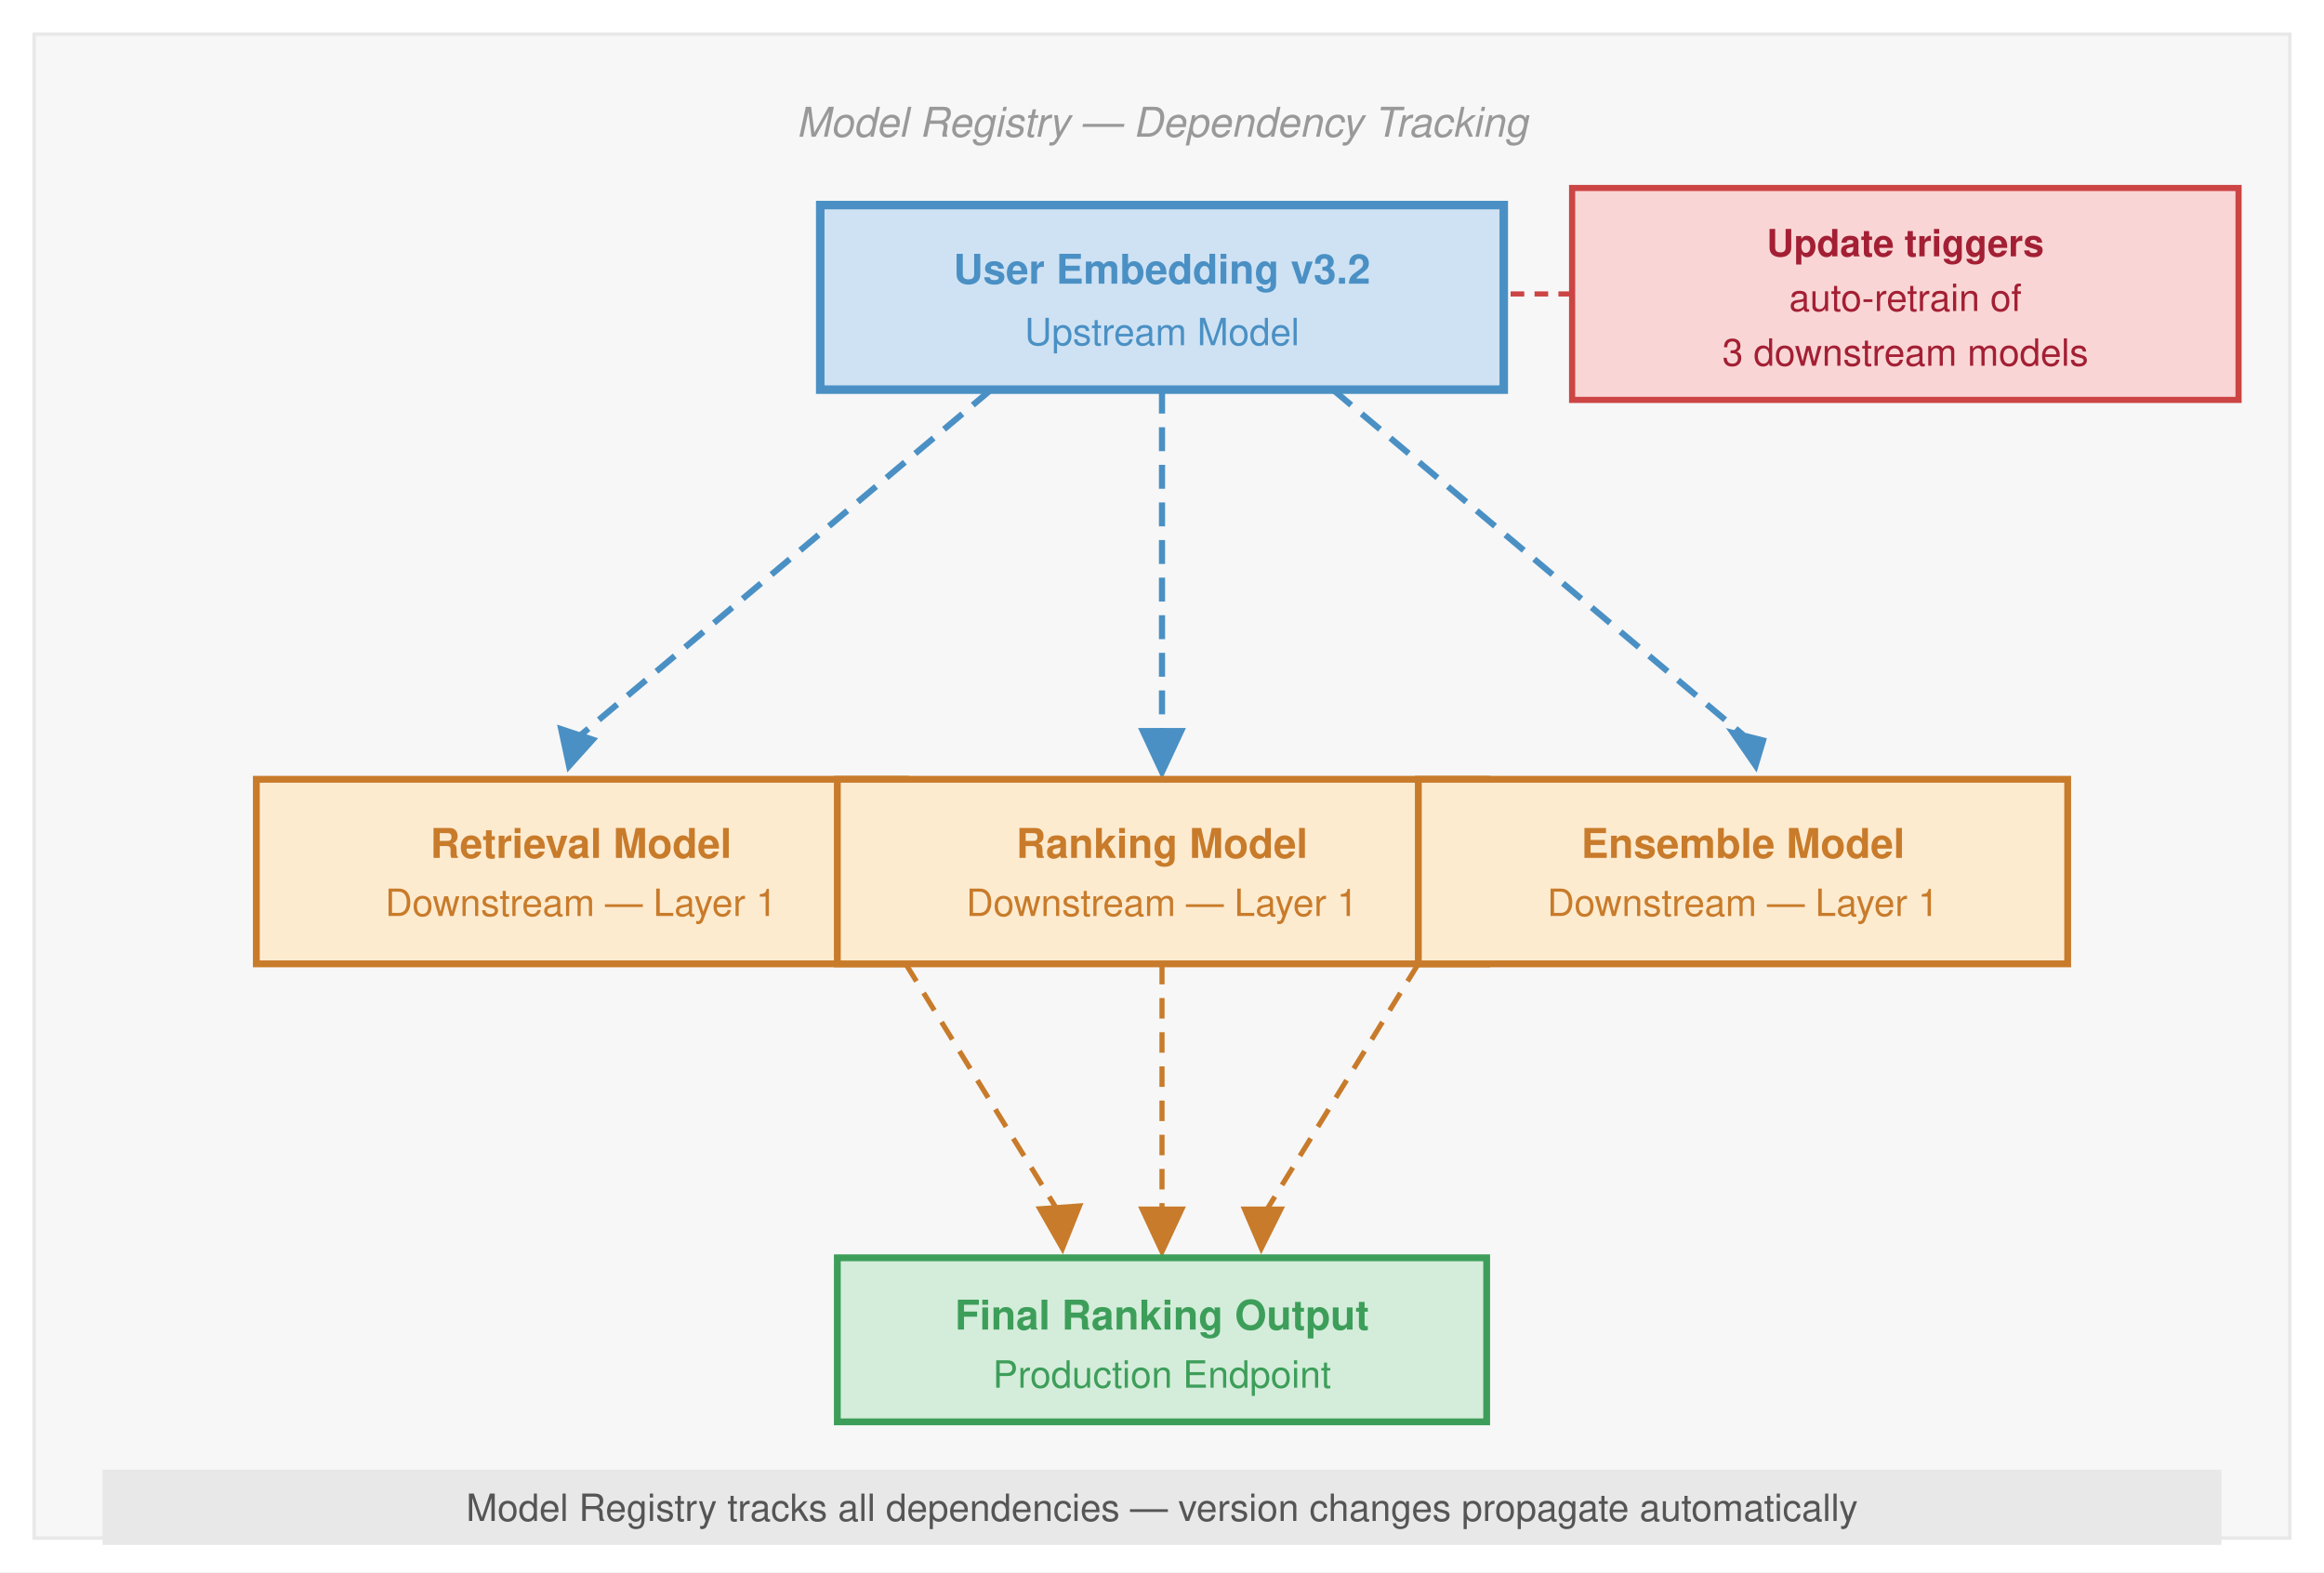
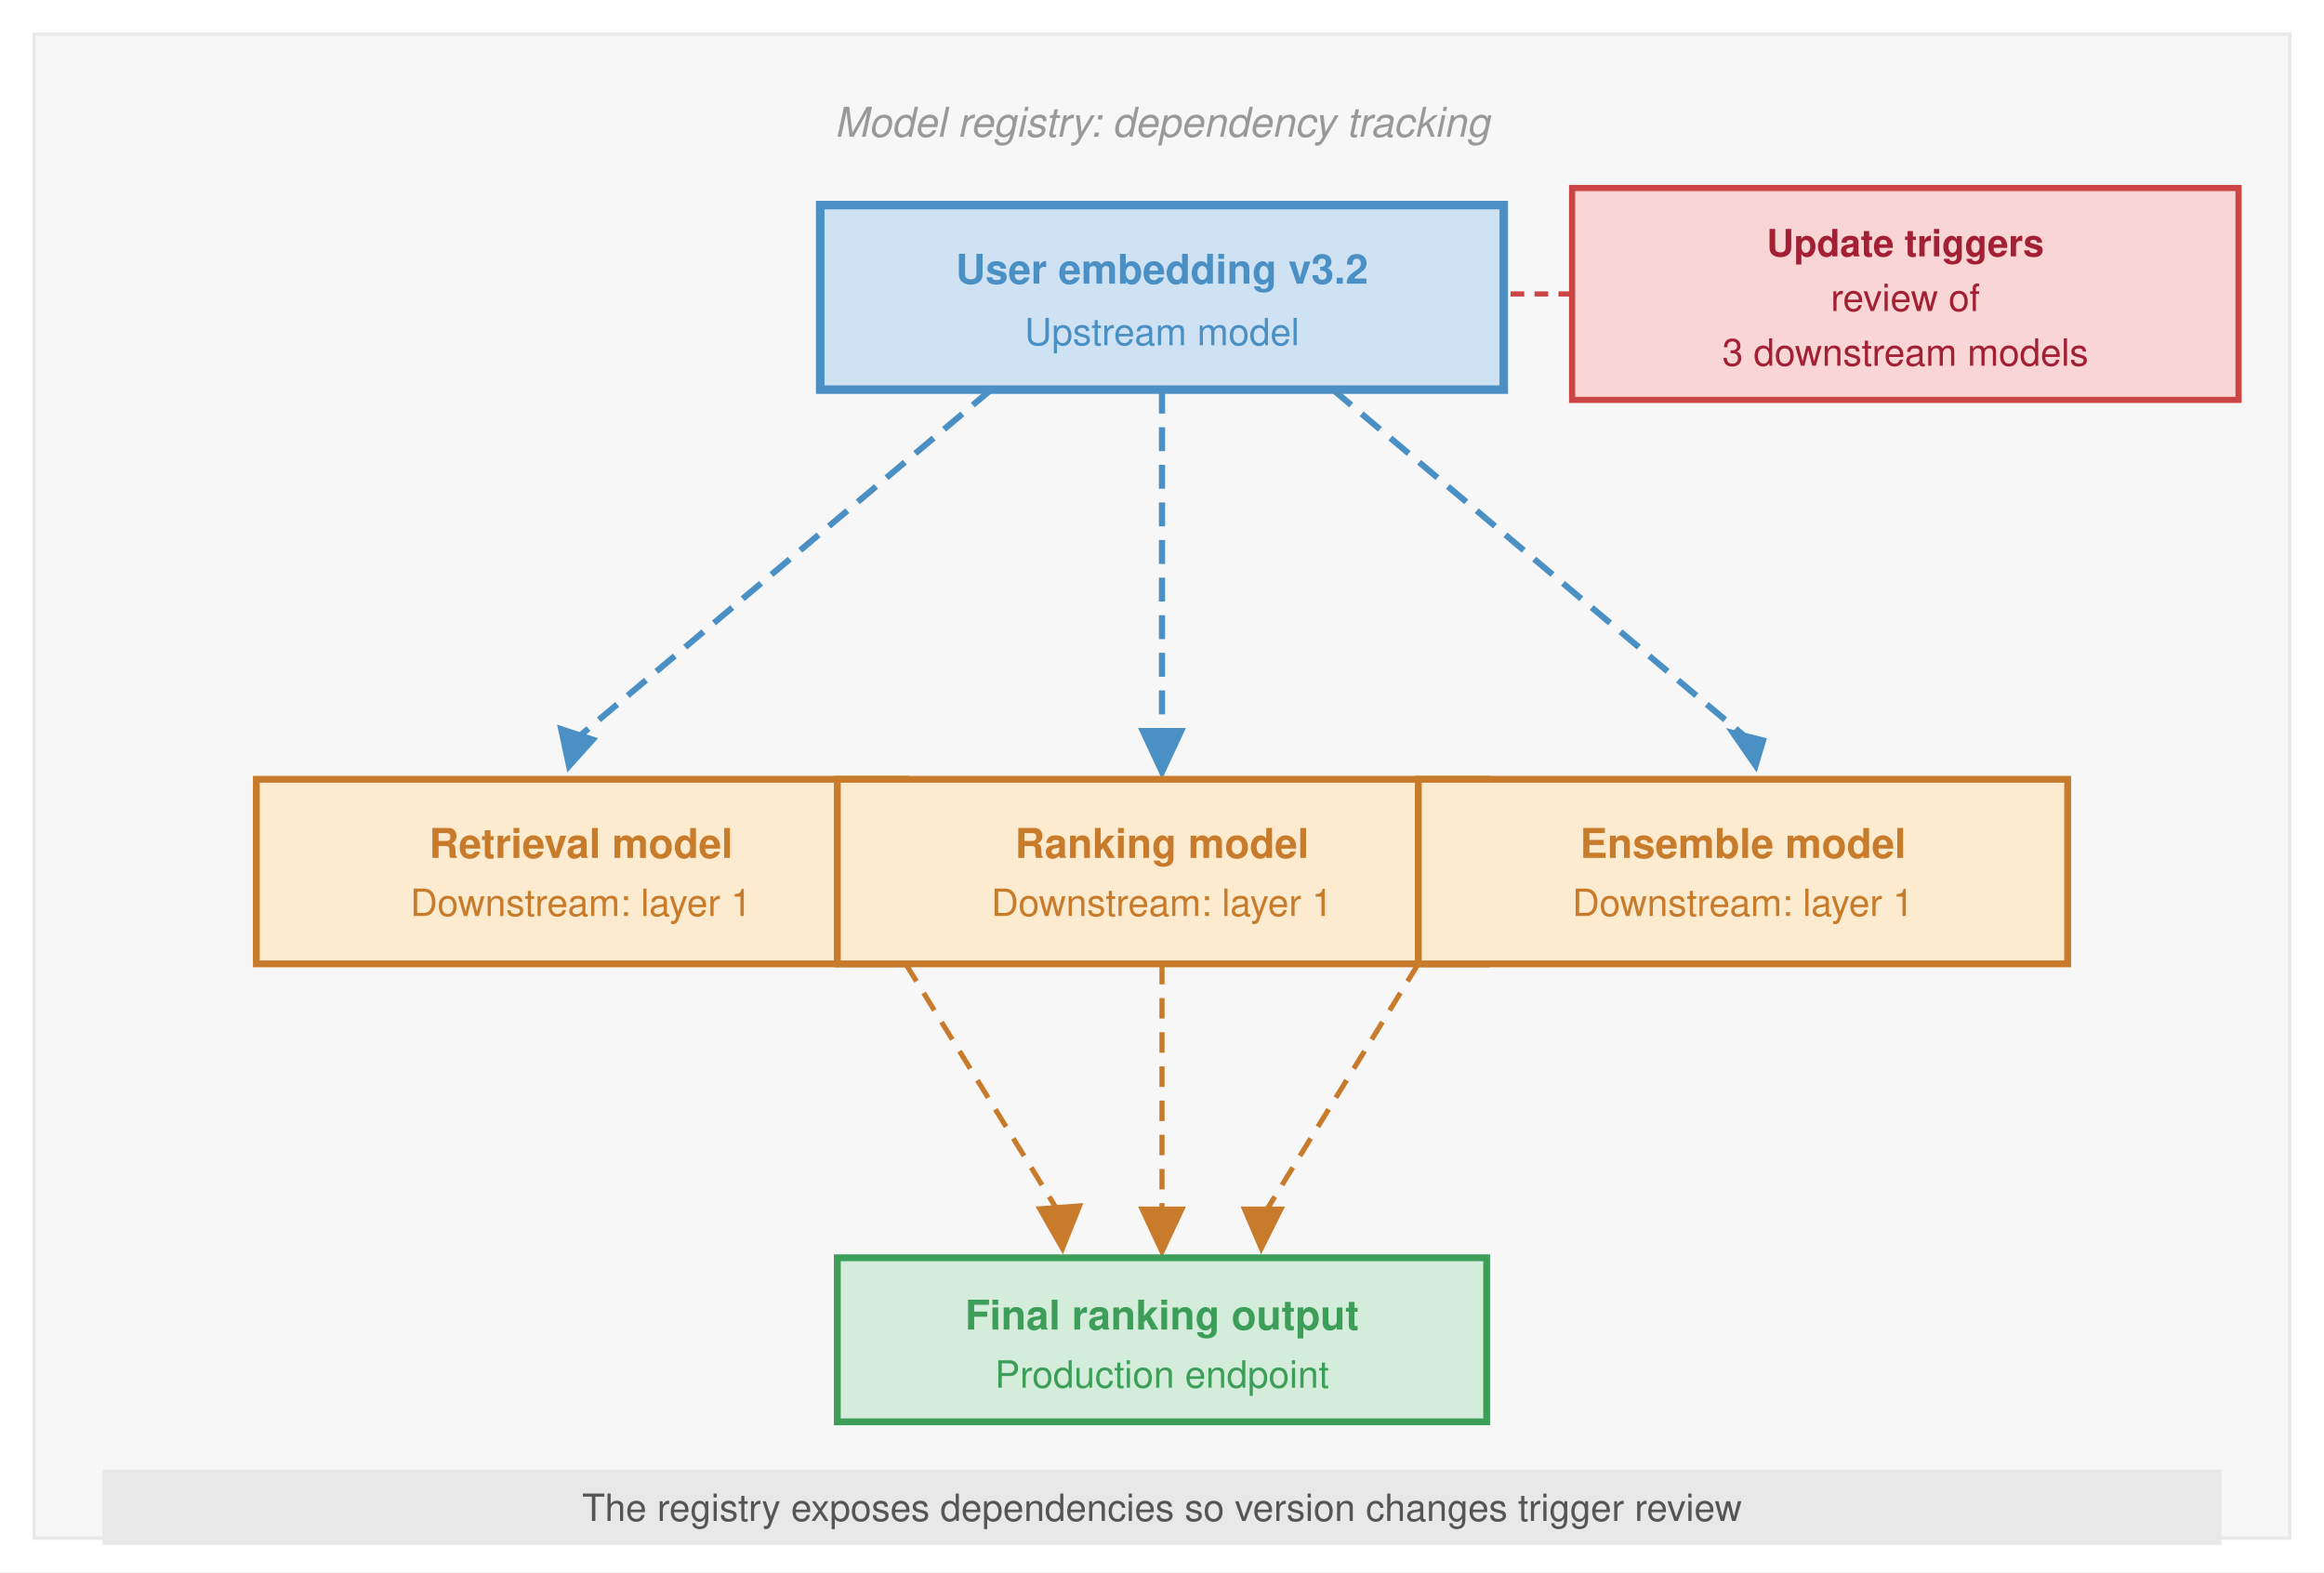
<svg xmlns="http://www.w3.org/2000/svg" font-family="Helvetica Neue, Helvetica, Arial, sans-serif" viewBox="0 0 680 460">
  <rect width="680" height="460" fill="#fff" />
  <defs>
    <marker id="arrow" markerWidth="8" markerHeight="6" refX="7" refY="3" orient="auto">
      <path d="M0,0 L8,3 L0,6 Z" fill="#555" />
    </marker>
    <marker id="arrow-red" markerWidth="8" markerHeight="6" refX="7" refY="3" orient="auto">
      <path d="M0,0 L8,3 L0,6 Z" fill="#a31f34" />
    </marker>
    <marker id="arrow-green" markerWidth="8" markerHeight="6" refX="7" refY="3" orient="auto">
      <path d="M0,0 L8,3 L0,6 Z" fill="#3d9e5a" />
    </marker>
  </defs>
  <rect x="10" y="10" width="660" height="440" fill="#f7f7f7" stroke="#e8e8e8" stroke-width="1" />
-   <text x="340" y="40" text-anchor="middle" font-size="12" fill="#999" font-style="italic">Model Registry — Dependency Tracking</text>
+   <text x="340" y="40" text-anchor="middle" font-size="12" fill="#999" font-style="italic">Model registry: dependency tracking</text>
  <rect x="240" y="60" width="200" height="54" fill="#cfe2f3" stroke="#4a90c4" stroke-width="2.5" />
-   <text x="340" y="83" text-anchor="middle" font-size="12" font-weight="bold" fill="#4a90c4">User Embedding v3.2</text>
-   <text x="340" y="101" text-anchor="middle" font-size="11" fill="#4a90c4">Upstream Model</text>
+   <text x="340" y="83" text-anchor="middle" font-size="12" font-weight="bold" fill="#4a90c4">User embedding v3.2</text>
+   <text x="340" y="101" text-anchor="middle" font-size="11" fill="#4a90c4">Upstream model</text>
  <rect x="460" y="55" width="195" height="62" fill="#f9d6d5" stroke="#c44" stroke-width="1.8" />
  <text x="557.5" y="75" text-anchor="middle" font-size="11" font-weight="bold" fill="#a31f34">Update triggers</text>
-   <text x="557.5" y="91" text-anchor="middle" font-size="11" fill="#a31f34">auto-retrain of</text>
+   <text x="557.5" y="91" text-anchor="middle" font-size="11" fill="#a31f34">review of</text>
  <text x="557.5" y="107" text-anchor="middle" font-size="11" fill="#a31f34">3 downstream models</text>
  <line x1="460" y1="86" x2="440" y2="86" stroke="#c44" stroke-width="1.5" stroke-dasharray="4,3" />
  <line x1="290" y1="114" x2="170" y2="215" stroke="#4a90c4" stroke-width="1.8" stroke-dasharray="7,4" />
  <polygon points="166,226 163,212 175,216" fill="#4a90c4" />
  <line x1="340" y1="114" x2="340" y2="215" stroke="#4a90c4" stroke-width="1.8" stroke-dasharray="7,4" />
  <polygon points="340,228 333,213 347,213" fill="#4a90c4" />
  <line x1="390" y1="114" x2="510" y2="215" stroke="#4a90c4" stroke-width="1.8" stroke-dasharray="7,4" />
  <polygon points="514,226 505,213 517,216" fill="#4a90c4" />
  <rect x="75" y="228" width="190" height="54" fill="#fdebd0" stroke="#c87b2a" stroke-width="2" />
-   <text x="170" y="251" text-anchor="middle" font-size="12" font-weight="bold" fill="#c87b2a">Retrieval Model</text>
-   <text x="170" y="268" text-anchor="middle" font-size="11" fill="#c87b2a">Downstream — Layer 1</text>
+   <text x="170" y="251" text-anchor="middle" font-size="12" font-weight="bold" fill="#c87b2a">Retrieval model</text>
+   <text x="170" y="268" text-anchor="middle" font-size="11" fill="#c87b2a">Downstream: layer 1</text>
  <rect x="245" y="228" width="190" height="54" fill="#fdebd0" stroke="#c87b2a" stroke-width="2" />
-   <text x="340" y="251" text-anchor="middle" font-size="12" font-weight="bold" fill="#c87b2a">Ranking Model</text>
-   <text x="340" y="268" text-anchor="middle" font-size="11" fill="#c87b2a">Downstream — Layer 1</text>
+   <text x="340" y="251" text-anchor="middle" font-size="12" font-weight="bold" fill="#c87b2a">Ranking model</text>
+   <text x="340" y="268" text-anchor="middle" font-size="11" fill="#c87b2a">Downstream: layer 1</text>
  <rect x="415" y="228" width="190" height="54" fill="#fdebd0" stroke="#c87b2a" stroke-width="2" />
-   <text x="510" y="251" text-anchor="middle" font-size="12" font-weight="bold" fill="#c87b2a">Ensemble Model</text>
-   <text x="510" y="268" text-anchor="middle" font-size="11" fill="#c87b2a">Downstream — Layer 1</text>
+   <text x="510" y="251" text-anchor="middle" font-size="12" font-weight="bold" fill="#c87b2a">Ensemble model</text>
+   <text x="510" y="268" text-anchor="middle" font-size="11" fill="#c87b2a">Downstream: layer 1</text>
  <line x1="265" y1="282" x2="310" y2="355" stroke="#c87b2a" stroke-width="1.5" stroke-dasharray="6,4" />
  <polygon points="311,367 303,353 317,352" fill="#c87b2a" />
  <line x1="340" y1="282" x2="340" y2="355" stroke="#c87b2a" stroke-width="1.5" stroke-dasharray="6,4" />
  <polygon points="340,368 333,353 347,353" fill="#c87b2a" />
  <line x1="415" y1="282" x2="370" y2="355" stroke="#c87b2a" stroke-width="1.5" stroke-dasharray="6,4" />
  <polygon points="369,367 363,353 376,353" fill="#c87b2a" />
  <rect x="245" y="368" width="190" height="48" fill="#d4edda" stroke="#3d9e5a" stroke-width="2" />
-   <text x="340" y="389" text-anchor="middle" font-size="12" font-weight="bold" fill="#3d9e5a">Final Ranking Output</text>
-   <text x="340" y="406" text-anchor="middle" font-size="11" fill="#3d9e5a">Production Endpoint</text>
+   <text x="340" y="389" text-anchor="middle" font-size="12" font-weight="bold" fill="#3d9e5a">Final ranking output</text>
+   <text x="340" y="406" text-anchor="middle" font-size="11" fill="#3d9e5a">Production endpoint</text>
  <rect x="30" y="430" width="620" height="22" fill="#e8e8e8" />
-   <text x="340" y="445" text-anchor="middle" font-size="11" fill="#555">Model Registry tracks all dependencies — version changes propagate automatically</text>
+   <text x="340" y="445" text-anchor="middle" font-size="11" fill="#555">The registry exposes dependencies so version changes trigger review</text>
</svg>
